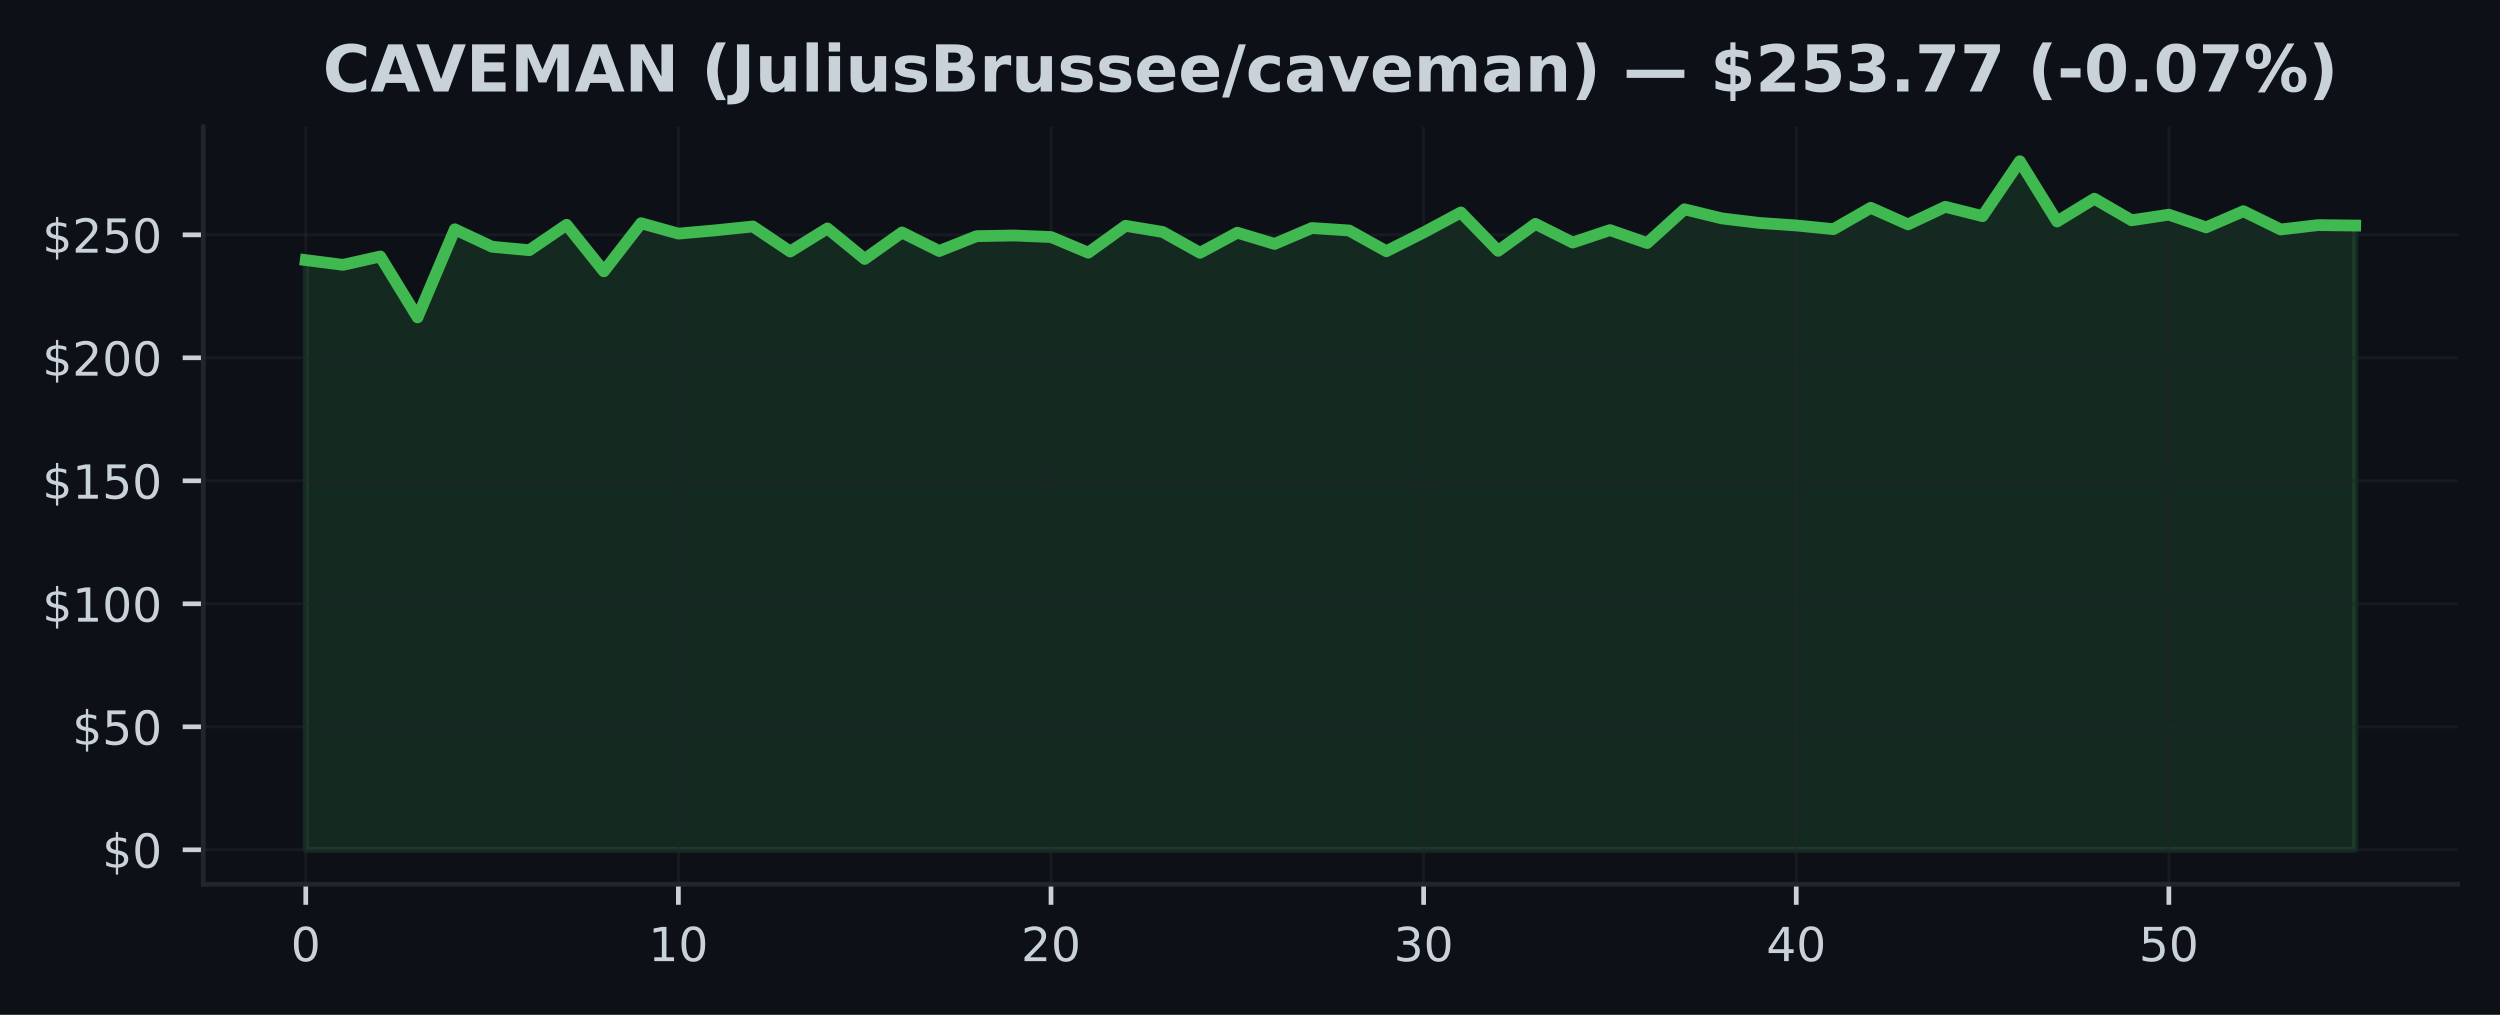
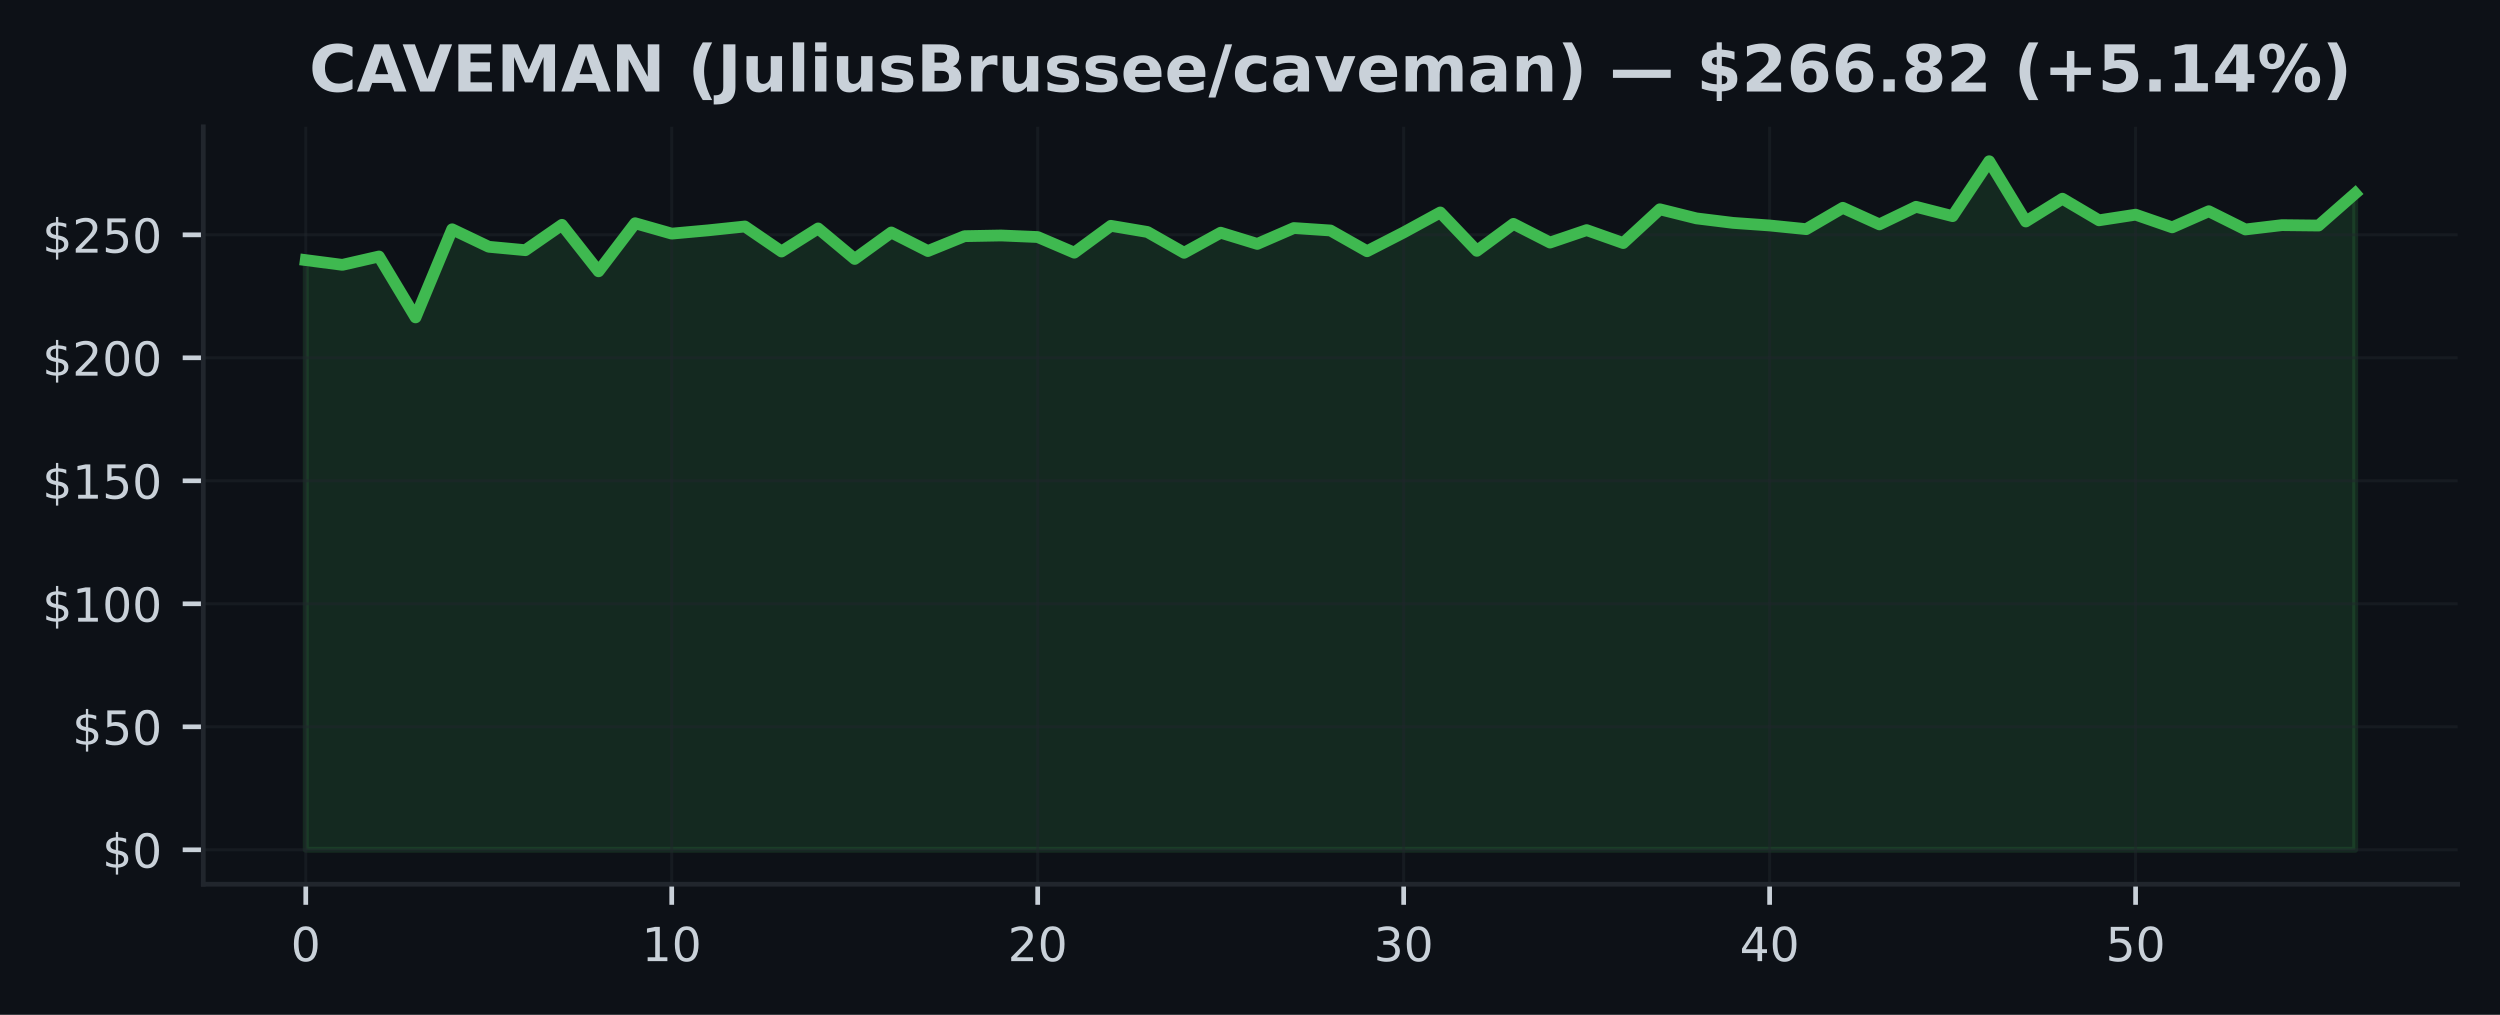
<svg xmlns="http://www.w3.org/2000/svg" xmlns:xlink="http://www.w3.org/1999/xlink" width="425pt" height="172.518pt" viewBox="0 0 425 172.518" version="1.1">
  <defs>
    <style type="text/css">*{stroke-linejoin: round; stroke-linecap: butt}</style>
  </defs>
  <g id="figure_1">
    <g id="patch_1">
      <path d="M 0 172.518  L 425 172.518  L 425 0  L 0 0  z " style="fill: #0d1117" />
    </g>
    <g id="axes_1">
      <g id="patch_2">
        <path d="M 34.56 150.318  L 417.8 150.318  L 417.8 21.558  L 34.56 21.558  z " style="fill: #0d1117" />
      </g>
      <g id="FillBetweenPolyCollection_1">
        <defs>
-           <path id="m0b41425cde" d="M 51.98 -28.053  L 51.98 -128.3  L 58.315 -127.493  L 64.649 -128.915  L 70.984 -118.565  L 77.318 -133.536  L 83.653 -130.567  L 89.987 -129.986  L 96.322 -134.297  L 102.656 -126.398  L 108.991 -134.569  L 115.325 -132.8  L 121.66 -133.365  L 127.995 -134.017  L 134.329 -129.764  L 140.664 -133.682  L 146.998 -128.497  L 153.333 -132.997  L 159.667 -129.843  L 166.002 -132.369  L 172.336 -132.486  L 178.671 -132.223  L 185.005 -129.563  L 191.34 -134.13  L 197.675 -133.08  L 204.009 -129.542  L 210.344 -132.959  L 216.678 -131.052  L 223.013 -133.754  L 229.347 -133.335  L 235.682 -129.81  L 242.016 -133.001  L 248.351 -136.401  L 254.685 -129.877  L 261.02 -134.46  L 267.355 -131.282  L 273.689 -133.398  L 280.024 -131.198  L 286.358 -136.94  L 292.693 -135.393  L 299.027 -134.628  L 305.362 -134.188  L 311.696 -133.561  L 318.031 -137.191  L 324.365 -134.372  L 330.7 -137.362  L 337.035 -135.773  L 343.369 -145.107  L 349.704 -134.866  L 356.038 -138.738  L 362.373 -135.067  L 368.707 -136.024  L 375.042 -133.871  L 381.376 -136.61  L 387.711 -133.507  L 394.045 -134.247  L 400.38 -134.176  L 400.38 -28.053  L 400.38 -28.053  L 394.045 -28.053  L 387.711 -28.053  L 381.376 -28.053  L 375.042 -28.053  L 368.707 -28.053  L 362.373 -28.053  L 356.038 -28.053  L 349.704 -28.053  L 343.369 -28.053  L 337.035 -28.053  L 330.7 -28.053  L 324.365 -28.053  L 318.031 -28.053  L 311.696 -28.053  L 305.362 -28.053  L 299.027 -28.053  L 292.693 -28.053  L 286.358 -28.053  L 280.024 -28.053  L 273.689 -28.053  L 267.355 -28.053  L 261.02 -28.053  L 254.685 -28.053  L 248.351 -28.053  L 242.016 -28.053  L 235.682 -28.053  L 229.347 -28.053  L 223.013 -28.053  L 216.678 -28.053  L 210.344 -28.053  L 204.009 -28.053  L 197.675 -28.053  L 191.34 -28.053  L 185.005 -28.053  L 178.671 -28.053  L 172.336 -28.053  L 166.002 -28.053  L 159.667 -28.053  L 153.333 -28.053  L 146.998 -28.053  L 140.664 -28.053  L 134.329 -28.053  L 127.995 -28.053  L 121.66 -28.053  L 115.325 -28.053  L 108.991 -28.053  L 102.656 -28.053  L 96.322 -28.053  L 89.987 -28.053  L 83.653 -28.053  L 77.318 -28.053  L 70.984 -28.053  L 64.649 -28.053  L 58.315 -28.053  L 51.98 -28.053  z " style="stroke: #3fb950; stroke-opacity: 0.15" />
+           <path id="m26e761f1e3" d="M 51.98 -28.053  L 51.98 -128.3  L 58.201 -127.493  L 64.423 -128.915  L 70.644 -118.565  L 76.866 -133.536  L 83.087 -130.567  L 89.309 -129.986  L 95.53 -134.297  L 101.751 -126.398  L 107.973 -134.569  L 114.194 -132.8  L 120.416 -133.365  L 126.637 -134.017  L 132.859 -129.764  L 139.08 -133.682  L 145.301 -128.497  L 151.523 -132.997  L 157.744 -129.843  L 163.966 -132.369  L 170.187 -132.486  L 176.409 -132.223  L 182.63 -129.563  L 188.851 -134.13  L 195.073 -133.08  L 201.294 -129.542  L 207.516 -132.959  L 213.737 -131.052  L 219.959 -133.754  L 226.18 -133.335  L 232.401 -129.81  L 238.623 -133.001  L 244.844 -136.401  L 251.066 -129.877  L 257.287 -134.46  L 263.509 -131.282  L 269.73 -133.398  L 275.951 -131.198  L 282.173 -136.94  L 288.394 -135.393  L 294.616 -134.628  L 300.837 -134.188  L 307.059 -133.561  L 313.28 -137.191  L 319.501 -134.372  L 325.723 -137.362  L 331.944 -135.773  L 338.166 -145.107  L 344.387 -134.866  L 350.609 -138.738  L 356.83 -135.067  L 363.051 -136.024  L 369.273 -133.871  L 375.494 -136.61  L 381.716 -133.507  L 387.937 -134.247  L 394.159 -134.176  L 400.38 -139.633  L 400.38 -28.053  L 400.38 -28.053  L 394.159 -28.053  L 387.937 -28.053  L 381.716 -28.053  L 375.494 -28.053  L 369.273 -28.053  L 363.051 -28.053  L 356.83 -28.053  L 350.609 -28.053  L 344.387 -28.053  L 338.166 -28.053  L 331.944 -28.053  L 325.723 -28.053  L 319.501 -28.053  L 313.28 -28.053  L 307.059 -28.053  L 300.837 -28.053  L 294.616 -28.053  L 288.394 -28.053  L 282.173 -28.053  L 275.951 -28.053  L 269.73 -28.053  L 263.509 -28.053  L 257.287 -28.053  L 251.066 -28.053  L 244.844 -28.053  L 238.623 -28.053  L 232.401 -28.053  L 226.18 -28.053  L 219.959 -28.053  L 213.737 -28.053  L 207.516 -28.053  L 201.294 -28.053  L 195.073 -28.053  L 188.851 -28.053  L 182.63 -28.053  L 176.409 -28.053  L 170.187 -28.053  L 163.966 -28.053  L 157.744 -28.053  L 151.523 -28.053  L 145.301 -28.053  L 139.08 -28.053  L 132.859 -28.053  L 126.637 -28.053  L 120.416 -28.053  L 114.194 -28.053  L 107.973 -28.053  L 101.751 -28.053  L 95.53 -28.053  L 89.309 -28.053  L 83.087 -28.053  L 76.866 -28.053  L 70.644 -28.053  L 64.423 -28.053  L 58.201 -28.053  L 51.98 -28.053  z " style="stroke: #3fb950; stroke-opacity: 0.15" />
        </defs>
-         <g clip-path="url(#pc7db0d65d3)">
-           <use xlink:href="#m0b41425cde" x="0" y="172.518" style="fill: #3fb950; fill-opacity: 0.15; stroke: #3fb950; stroke-opacity: 0.15" />
+         <g clip-path="url(#pb1f429213f)">
+           <use xlink:href="#m26e761f1e3" x="0" y="172.518" style="fill: #3fb950; fill-opacity: 0.15; stroke: #3fb950; stroke-opacity: 0.15" />
        </g>
      </g>
      <g id="matplotlib.axis_1">
        <g id="xtick_1">
          <g id="line2d_1">
-             <path d="M 51.98 150.318  L 51.98 21.558  " clip-path="url(#pc7db0d65d3)" style="fill: none; stroke: #21262d; stroke-opacity: 0.5; stroke-width: 0.5; stroke-linecap: square" />
+             <path d="M 51.98 150.318  L 51.98 21.558  " clip-path="url(#pb1f429213f)" style="fill: none; stroke: #21262d; stroke-opacity: 0.5; stroke-width: 0.5; stroke-linecap: square" />
          </g>
          <g id="line2d_2">
            <defs>
-               <path id="m9a91a5b1f7" d="M 0 0  L 0 3.5  " style="stroke: #c9d1d9; stroke-width: 0.8" />
+               <path id="m14d499c24f" d="M 0 0  L 0 3.5  " style="stroke: #c9d1d9; stroke-width: 0.8" />
            </defs>
            <g>
-               <use xlink:href="#m9a91a5b1f7" x="51.98" y="150.318" style="fill: #c9d1d9; stroke: #c9d1d9; stroke-width: 0.8" />
+               <use xlink:href="#m14d499c24f" x="51.98" y="150.318" style="fill: #c9d1d9; stroke: #c9d1d9; stroke-width: 0.8" />
            </g>
          </g>
          <g id="text_1">
            <g style="fill: #c9d1d9" transform="translate(49.435 163.3964) scale(0.08 -0.08)">
              <defs>
                <path id="DejaVuSans-13" d="M 2034 4250  Q 1547 4250 1301 3770  Q 1056 3291 1056 2328  Q 1056 1369 1301 889  Q 1547 409 2034 409  Q 2525 409 2770 889  Q 3016 1369 3016 2328  Q 3016 3291 2770 3770  Q 2525 4250 2034 4250  z M 2034 4750  Q 2819 4750 3233 4129  Q 3647 3509 3647 2328  Q 3647 1150 3233 529  Q 2819 -91 2034 -91  Q 1250 -91 836 529  Q 422 1150 422 2328  Q 422 3509 836 4129  Q 1250 4750 2034 4750  z " transform="scale(0.015625)" />
              </defs>
              <use xlink:href="#DejaVuSans-13" />
            </g>
          </g>
        </g>
        <g id="xtick_2">
          <g id="line2d_3">
-             <path d="M 115.325 150.318  L 115.325 21.558  " clip-path="url(#pc7db0d65d3)" style="fill: none; stroke: #21262d; stroke-opacity: 0.5; stroke-width: 0.5; stroke-linecap: square" />
+             <path d="M 114.194 150.318  L 114.194 21.558  " clip-path="url(#pb1f429213f)" style="fill: none; stroke: #21262d; stroke-opacity: 0.5; stroke-width: 0.5; stroke-linecap: square" />
          </g>
          <g id="line2d_4">
            <g>
-               <use xlink:href="#m9a91a5b1f7" x="115.325" y="150.318" style="fill: #c9d1d9; stroke: #c9d1d9; stroke-width: 0.8" />
+               <use xlink:href="#m14d499c24f" x="114.194" y="150.318" style="fill: #c9d1d9; stroke: #c9d1d9; stroke-width: 0.8" />
            </g>
          </g>
          <g id="text_2">
-             <g style="fill: #c9d1d9" transform="translate(110.2355 163.3964) scale(0.08 -0.08)">
+             <g style="fill: #c9d1d9" transform="translate(109.1043 163.3964) scale(0.08 -0.08)">
              <defs>
                <path id="DejaVuSans-14" d="M 794 531  L 1825 531  L 1825 4091  L 703 3866  L 703 4441  L 1819 4666  L 2450 4666  L 2450 531  L 3481 531  L 3481 0  L 794 0  L 794 531  z " transform="scale(0.015625)" />
              </defs>
              <use xlink:href="#DejaVuSans-14" />
              <use xlink:href="#DejaVuSans-13" transform="translate(63.625 0)" />
            </g>
          </g>
        </g>
        <g id="xtick_3">
          <g id="line2d_5">
-             <path d="M 178.671 150.318  L 178.671 21.558  " clip-path="url(#pc7db0d65d3)" style="fill: none; stroke: #21262d; stroke-opacity: 0.5; stroke-width: 0.5; stroke-linecap: square" />
+             <path d="M 176.409 150.318  L 176.409 21.558  " clip-path="url(#pb1f429213f)" style="fill: none; stroke: #21262d; stroke-opacity: 0.5; stroke-width: 0.5; stroke-linecap: square" />
          </g>
          <g id="line2d_6">
            <g>
-               <use xlink:href="#m9a91a5b1f7" x="178.671" y="150.318" style="fill: #c9d1d9; stroke: #c9d1d9; stroke-width: 0.8" />
+               <use xlink:href="#m14d499c24f" x="176.409" y="150.318" style="fill: #c9d1d9; stroke: #c9d1d9; stroke-width: 0.8" />
            </g>
          </g>
          <g id="text_3">
-             <g style="fill: #c9d1d9" transform="translate(173.5809 163.3964) scale(0.08 -0.08)">
+             <g style="fill: #c9d1d9" transform="translate(171.3186 163.3964) scale(0.08 -0.08)">
              <defs>
                <path id="DejaVuSans-15" d="M 1228 531  L 3431 531  L 3431 0  L 469 0  L 469 531  Q 828 903 1448 1529  Q 2069 2156 2228 2338  Q 2531 2678 2651 2914  Q 2772 3150 2772 3378  Q 2772 3750 2511 3984  Q 2250 4219 1831 4219  Q 1534 4219 1204 4116  Q 875 4013 500 3803  L 500 4441  Q 881 4594 1212 4672  Q 1544 4750 1819 4750  Q 2544 4750 2975 4387  Q 3406 4025 3406 3419  Q 3406 3131 3298 2873  Q 3191 2616 2906 2266  Q 2828 2175 2409 1742  Q 1991 1309 1228 531  z " transform="scale(0.015625)" />
              </defs>
              <use xlink:href="#DejaVuSans-15" />
              <use xlink:href="#DejaVuSans-13" transform="translate(63.625 0)" />
            </g>
          </g>
        </g>
        <g id="xtick_4">
          <g id="line2d_7">
-             <path d="M 242.016 150.318  L 242.016 21.558  " clip-path="url(#pc7db0d65d3)" style="fill: none; stroke: #21262d; stroke-opacity: 0.5; stroke-width: 0.5; stroke-linecap: square" />
+             <path d="M 238.623 150.318  L 238.623 21.558  " clip-path="url(#pb1f429213f)" style="fill: none; stroke: #21262d; stroke-opacity: 0.5; stroke-width: 0.5; stroke-linecap: square" />
          </g>
          <g id="line2d_8">
            <g>
-               <use xlink:href="#m9a91a5b1f7" x="242.016" y="150.318" style="fill: #c9d1d9; stroke: #c9d1d9; stroke-width: 0.8" />
+               <use xlink:href="#m14d499c24f" x="238.623" y="150.318" style="fill: #c9d1d9; stroke: #c9d1d9; stroke-width: 0.8" />
            </g>
          </g>
          <g id="text_4">
-             <g style="fill: #c9d1d9" transform="translate(236.9264 163.3964) scale(0.08 -0.08)">
+             <g style="fill: #c9d1d9" transform="translate(233.5329 163.3964) scale(0.08 -0.08)">
              <defs>
                <path id="DejaVuSans-16" d="M 2597 2516  Q 3050 2419 3304 2112  Q 3559 1806 3559 1356  Q 3559 666 3084 287  Q 2609 -91 1734 -91  Q 1441 -91 1130 -33  Q 819 25 488 141  L 488 750  Q 750 597 1062 519  Q 1375 441 1716 441  Q 2309 441 2620 675  Q 2931 909 2931 1356  Q 2931 1769 2642 2001  Q 2353 2234 1838 2234  L 1294 2234  L 1294 2753  L 1863 2753  Q 2328 2753 2575 2939  Q 2822 3125 2822 3475  Q 2822 3834 2567 4026  Q 2313 4219 1838 4219  Q 1578 4219 1281 4162  Q 984 4106 628 3988  L 628 4550  Q 988 4650 1302 4700  Q 1616 4750 1894 4750  Q 2613 4750 3031 4423  Q 3450 4097 3450 3541  Q 3450 3153 3228 2886  Q 3006 2619 2597 2516  z " transform="scale(0.015625)" />
              </defs>
              <use xlink:href="#DejaVuSans-16" />
              <use xlink:href="#DejaVuSans-13" transform="translate(63.625 0)" />
            </g>
          </g>
        </g>
        <g id="xtick_5">
          <g id="line2d_9">
-             <path d="M 305.362 150.318  L 305.362 21.558  " clip-path="url(#pc7db0d65d3)" style="fill: none; stroke: #21262d; stroke-opacity: 0.5; stroke-width: 0.5; stroke-linecap: square" />
+             <path d="M 300.837 150.318  L 300.837 21.558  " clip-path="url(#pb1f429213f)" style="fill: none; stroke: #21262d; stroke-opacity: 0.5; stroke-width: 0.5; stroke-linecap: square" />
          </g>
          <g id="line2d_10">
            <g>
-               <use xlink:href="#m9a91a5b1f7" x="305.362" y="150.318" style="fill: #c9d1d9; stroke: #c9d1d9; stroke-width: 0.8" />
+               <use xlink:href="#m14d499c24f" x="300.837" y="150.318" style="fill: #c9d1d9; stroke: #c9d1d9; stroke-width: 0.8" />
            </g>
          </g>
          <g id="text_5">
-             <g style="fill: #c9d1d9" transform="translate(300.2718 163.3964) scale(0.08 -0.08)">
+             <g style="fill: #c9d1d9" transform="translate(295.7471 163.3964) scale(0.08 -0.08)">
              <defs>
                <path id="DejaVuSans-17" d="M 2419 4116  L 825 1625  L 2419 1625  L 2419 4116  z M 2253 4666  L 3047 4666  L 3047 1625  L 3713 1625  L 3713 1100  L 3047 1100  L 3047 0  L 2419 0  L 2419 1100  L 313 1100  L 313 1709  L 2253 4666  z " transform="scale(0.015625)" />
              </defs>
              <use xlink:href="#DejaVuSans-17" />
              <use xlink:href="#DejaVuSans-13" transform="translate(63.625 0)" />
            </g>
          </g>
        </g>
        <g id="xtick_6">
          <g id="line2d_11">
-             <path d="M 368.707 150.318  L 368.707 21.558  " clip-path="url(#pc7db0d65d3)" style="fill: none; stroke: #21262d; stroke-opacity: 0.5; stroke-width: 0.5; stroke-linecap: square" />
+             <path d="M 363.051 150.318  L 363.051 21.558  " clip-path="url(#pb1f429213f)" style="fill: none; stroke: #21262d; stroke-opacity: 0.5; stroke-width: 0.5; stroke-linecap: square" />
          </g>
          <g id="line2d_12">
            <g>
-               <use xlink:href="#m9a91a5b1f7" x="368.707" y="150.318" style="fill: #c9d1d9; stroke: #c9d1d9; stroke-width: 0.8" />
+               <use xlink:href="#m14d499c24f" x="363.051" y="150.318" style="fill: #c9d1d9; stroke: #c9d1d9; stroke-width: 0.8" />
            </g>
          </g>
          <g id="text_6">
-             <g style="fill: #c9d1d9" transform="translate(363.6173 163.3964) scale(0.08 -0.08)">
+             <g style="fill: #c9d1d9" transform="translate(357.9614 163.3964) scale(0.08 -0.08)">
              <defs>
                <path id="DejaVuSans-18" d="M 691 4666  L 3169 4666  L 3169 4134  L 1269 4134  L 1269 2991  Q 1406 3038 1543 3061  Q 1681 3084 1819 3084  Q 2600 3084 3056 2656  Q 3513 2228 3513 1497  Q 3513 744 3044 326  Q 2575 -91 1722 -91  Q 1428 -91 1123 -41  Q 819 9 494 109  L 494 744  Q 775 591 1075 516  Q 1375 441 1709 441  Q 2250 441 2565 725  Q 2881 1009 2881 1497  Q 2881 1984 2565 2268  Q 2250 2553 1709 2553  Q 1456 2553 1204 2497  Q 953 2441 691 2322  L 691 4666  z " transform="scale(0.015625)" />
              </defs>
              <use xlink:href="#DejaVuSans-18" />
              <use xlink:href="#DejaVuSans-13" transform="translate(63.625 0)" />
            </g>
          </g>
        </g>
      </g>
      <g id="matplotlib.axis_2">
        <g id="ytick_1">
          <g id="line2d_13">
-             <path d="M 34.56 144.466  L 417.8 144.466  " clip-path="url(#pc7db0d65d3)" style="fill: none; stroke: #21262d; stroke-opacity: 0.5; stroke-width: 0.5; stroke-linecap: square" />
+             <path d="M 34.56 144.466  L 417.8 144.466  " clip-path="url(#pb1f429213f)" style="fill: none; stroke: #21262d; stroke-opacity: 0.5; stroke-width: 0.5; stroke-linecap: square" />
          </g>
          <g id="line2d_14">
            <defs>
-               <path id="mbfbd990928" d="M 0 0  L -3.5 0  " style="stroke: #c9d1d9; stroke-width: 0.8" />
+               <path id="m66af6a6458" d="M 0 0  L -3.5 0  " style="stroke: #c9d1d9; stroke-width: 0.8" />
            </defs>
            <g>
-               <use xlink:href="#mbfbd990928" x="34.56" y="144.466" style="fill: #c9d1d9; stroke: #c9d1d9; stroke-width: 0.8" />
+               <use xlink:href="#m66af6a6458" x="34.56" y="144.466" style="fill: #c9d1d9; stroke: #c9d1d9; stroke-width: 0.8" />
            </g>
          </g>
          <g id="text_7">
            <g style="fill: #c9d1d9" transform="translate(17.38 147.5049) scale(0.08 -0.08)">
              <defs>
                <path id="DejaVuSans-7" d="M 2163 -941  L 1850 -941  L 1847 0  Q 1519 6 1191 76  Q 863 147 531 288  L 531 850  Q 850 650 1176 548  Q 1503 447 1850 444  L 1850 1869  Q 1159 1981 845 2250  Q 531 2519 531 2988  Q 531 3497 872 3790  Q 1213 4084 1850 4128  L 1850 4863  L 2163 4863  L 2163 4138  Q 2453 4125 2725 4076  Q 2997 4028 3256 3944  L 3256 3397  Q 2997 3528 2723 3600  Q 2450 3672 2163 3684  L 2163 2350  Q 2872 2241 3206 1959  Q 3541 1678 3541 1191  Q 3541 663 3186 358  Q 2831 53 2163 6  L 2163 -941  z M 1850 2406  L 1850 3688  Q 1488 3647 1297 3481  Q 1106 3316 1106 3041  Q 1106 2772 1282 2622  Q 1459 2472 1850 2406  z M 2163 1806  L 2163 453  Q 2559 506 2761 678  Q 2963 850 2963 1131  Q 2963 1406 2770 1568  Q 2578 1731 2163 1806  z " transform="scale(0.015625)" />
              </defs>
              <use xlink:href="#DejaVuSans-7" />
              <use xlink:href="#DejaVuSans-13" transform="translate(63.625 0)" />
            </g>
          </g>
        </g>
        <g id="ytick_2">
          <g id="line2d_15">
-             <path d="M 34.56 123.556  L 417.8 123.556  " clip-path="url(#pc7db0d65d3)" style="fill: none; stroke: #21262d; stroke-opacity: 0.5; stroke-width: 0.5; stroke-linecap: square" />
+             <path d="M 34.56 123.556  L 417.8 123.556  " clip-path="url(#pb1f429213f)" style="fill: none; stroke: #21262d; stroke-opacity: 0.5; stroke-width: 0.5; stroke-linecap: square" />
          </g>
          <g id="line2d_16">
            <g>
-               <use xlink:href="#mbfbd990928" x="34.56" y="123.556" style="fill: #c9d1d9; stroke: #c9d1d9; stroke-width: 0.8" />
+               <use xlink:href="#m66af6a6458" x="34.56" y="123.556" style="fill: #c9d1d9; stroke: #c9d1d9; stroke-width: 0.8" />
            </g>
          </g>
          <g id="text_8">
            <g style="fill: #c9d1d9" transform="translate(12.29 126.5956) scale(0.08 -0.08)">
              <use xlink:href="#DejaVuSans-7" />
              <use xlink:href="#DejaVuSans-18" transform="translate(63.625 0)" />
              <use xlink:href="#DejaVuSans-13" transform="translate(127.25 0)" />
            </g>
          </g>
        </g>
        <g id="ytick_3">
          <g id="line2d_17">
-             <path d="M 34.56 102.647  L 417.8 102.647  " clip-path="url(#pc7db0d65d3)" style="fill: none; stroke: #21262d; stroke-opacity: 0.5; stroke-width: 0.5; stroke-linecap: square" />
+             <path d="M 34.56 102.647  L 417.8 102.647  " clip-path="url(#pb1f429213f)" style="fill: none; stroke: #21262d; stroke-opacity: 0.5; stroke-width: 0.5; stroke-linecap: square" />
          </g>
          <g id="line2d_18">
            <g>
-               <use xlink:href="#mbfbd990928" x="34.56" y="102.647" style="fill: #c9d1d9; stroke: #c9d1d9; stroke-width: 0.8" />
+               <use xlink:href="#m66af6a6458" x="34.56" y="102.647" style="fill: #c9d1d9; stroke: #c9d1d9; stroke-width: 0.8" />
            </g>
          </g>
          <g id="text_9">
            <g style="fill: #c9d1d9" transform="translate(7.2 105.6863) scale(0.08 -0.08)">
              <use xlink:href="#DejaVuSans-7" />
              <use xlink:href="#DejaVuSans-14" transform="translate(63.625 0)" />
              <use xlink:href="#DejaVuSans-13" transform="translate(127.25 0)" />
              <use xlink:href="#DejaVuSans-13" transform="translate(190.875 0)" />
            </g>
          </g>
        </g>
        <g id="ytick_4">
          <g id="line2d_19">
-             <path d="M 34.56 81.738  L 417.8 81.738  " clip-path="url(#pc7db0d65d3)" style="fill: none; stroke: #21262d; stroke-opacity: 0.5; stroke-width: 0.5; stroke-linecap: square" />
+             <path d="M 34.56 81.738  L 417.8 81.738  " clip-path="url(#pb1f429213f)" style="fill: none; stroke: #21262d; stroke-opacity: 0.5; stroke-width: 0.5; stroke-linecap: square" />
          </g>
          <g id="line2d_20">
            <g>
-               <use xlink:href="#mbfbd990928" x="34.56" y="81.738" style="fill: #c9d1d9; stroke: #c9d1d9; stroke-width: 0.8" />
+               <use xlink:href="#m66af6a6458" x="34.56" y="81.738" style="fill: #c9d1d9; stroke: #c9d1d9; stroke-width: 0.8" />
            </g>
          </g>
          <g id="text_10">
            <g style="fill: #c9d1d9" transform="translate(7.2 84.77697) scale(0.08 -0.08)">
              <use xlink:href="#DejaVuSans-7" />
              <use xlink:href="#DejaVuSans-14" transform="translate(63.625 0)" />
              <use xlink:href="#DejaVuSans-18" transform="translate(127.25 0)" />
              <use xlink:href="#DejaVuSans-13" transform="translate(190.875 0)" />
            </g>
          </g>
        </g>
        <g id="ytick_5">
          <g id="line2d_21">
-             <path d="M 34.56 60.828  L 417.8 60.828  " clip-path="url(#pc7db0d65d3)" style="fill: none; stroke: #21262d; stroke-opacity: 0.5; stroke-width: 0.5; stroke-linecap: square" />
+             <path d="M 34.56 60.828  L 417.8 60.828  " clip-path="url(#pb1f429213f)" style="fill: none; stroke: #21262d; stroke-opacity: 0.5; stroke-width: 0.5; stroke-linecap: square" />
          </g>
          <g id="line2d_22">
            <g>
-               <use xlink:href="#mbfbd990928" x="34.56" y="60.828" style="fill: #c9d1d9; stroke: #c9d1d9; stroke-width: 0.8" />
+               <use xlink:href="#m66af6a6458" x="34.56" y="60.828" style="fill: #c9d1d9; stroke: #c9d1d9; stroke-width: 0.8" />
            </g>
          </g>
          <g id="text_11">
            <g style="fill: #c9d1d9" transform="translate(7.2 63.86766) scale(0.08 -0.08)">
              <use xlink:href="#DejaVuSans-7" />
              <use xlink:href="#DejaVuSans-15" transform="translate(63.625 0)" />
              <use xlink:href="#DejaVuSans-13" transform="translate(127.25 0)" />
              <use xlink:href="#DejaVuSans-13" transform="translate(190.875 0)" />
            </g>
          </g>
        </g>
        <g id="ytick_6">
          <g id="line2d_23">
-             <path d="M 34.56 39.919  L 417.8 39.919  " clip-path="url(#pc7db0d65d3)" style="fill: none; stroke: #21262d; stroke-opacity: 0.5; stroke-width: 0.5; stroke-linecap: square" />
+             <path d="M 34.56 39.919  L 417.8 39.919  " clip-path="url(#pb1f429213f)" style="fill: none; stroke: #21262d; stroke-opacity: 0.5; stroke-width: 0.5; stroke-linecap: square" />
          </g>
          <g id="line2d_24">
            <g>
-               <use xlink:href="#mbfbd990928" x="34.56" y="39.919" style="fill: #c9d1d9; stroke: #c9d1d9; stroke-width: 0.8" />
+               <use xlink:href="#m66af6a6458" x="34.56" y="39.919" style="fill: #c9d1d9; stroke: #c9d1d9; stroke-width: 0.8" />
            </g>
          </g>
          <g id="text_12">
            <g style="fill: #c9d1d9" transform="translate(7.2 42.95834) scale(0.08 -0.08)">
              <use xlink:href="#DejaVuSans-7" />
              <use xlink:href="#DejaVuSans-15" transform="translate(63.625 0)" />
              <use xlink:href="#DejaVuSans-18" transform="translate(127.25 0)" />
              <use xlink:href="#DejaVuSans-13" transform="translate(190.875 0)" />
            </g>
          </g>
        </g>
      </g>
      <g id="line2d_25">
-         <path d="M 51.98 44.218  L 58.315 45.025  L 64.649 43.603  L 70.984 53.953  L 77.318 38.982  L 83.653 41.951  L 89.987 42.533  L 96.322 38.221  L 102.656 46.121  L 108.991 37.949  L 115.325 39.718  L 121.66 39.154  L 127.995 38.501  L 134.329 42.754  L 140.664 38.836  L 146.998 44.021  L 153.333 39.522  L 159.667 42.675  L 166.002 40.149  L 172.336 40.032  L 178.671 40.295  L 185.005 42.955  L 191.34 38.388  L 197.675 39.438  L 204.009 42.976  L 210.344 39.559  L 216.678 41.466  L 223.013 38.765  L 229.347 39.183  L 235.682 42.708  L 242.016 39.518  L 248.351 36.118  L 254.685 42.641  L 261.02 38.058  L 267.355 41.236  L 273.689 39.12  L 280.024 41.32  L 286.358 35.578  L 292.693 37.125  L 299.027 37.891  L 305.362 38.33  L 311.696 38.957  L 318.031 35.327  L 324.365 38.146  L 330.7 35.156  L 337.035 36.745  L 343.369 27.411  L 349.704 37.652  L 356.038 33.78  L 362.373 37.452  L 368.707 36.494  L 375.042 38.648  L 381.376 35.909  L 387.711 39.011  L 394.045 38.271  L 400.38 38.342  " clip-path="url(#pc7db0d65d3)" style="fill: none; stroke: #3fb950; stroke-width: 2; stroke-linecap: square" />
+         <path d="M 51.98 44.218  L 58.201 45.025  L 64.423 43.603  L 70.644 53.953  L 76.866 38.982  L 83.087 41.951  L 89.309 42.533  L 95.53 38.221  L 101.751 46.121  L 107.973 37.949  L 114.194 39.718  L 120.416 39.154  L 126.637 38.501  L 132.859 42.754  L 139.08 38.836  L 145.301 44.021  L 151.523 39.522  L 157.744 42.675  L 163.966 40.149  L 170.187 40.032  L 176.409 40.295  L 182.63 42.955  L 188.851 38.388  L 195.073 39.438  L 201.294 42.976  L 207.516 39.559  L 213.737 41.466  L 219.959 38.765  L 226.18 39.183  L 232.401 42.708  L 238.623 39.518  L 244.844 36.118  L 251.066 42.641  L 257.287 38.058  L 263.509 41.236  L 269.73 39.12  L 275.951 41.32  L 282.173 35.578  L 288.394 37.125  L 294.616 37.891  L 300.837 38.33  L 307.059 38.957  L 313.28 35.327  L 319.501 38.146  L 325.723 35.156  L 331.944 36.745  L 338.166 27.411  L 344.387 37.652  L 350.609 33.78  L 356.83 37.452  L 363.051 36.494  L 369.273 38.648  L 375.494 35.909  L 381.716 39.011  L 387.937 38.271  L 394.159 38.342  L 400.38 32.885  " clip-path="url(#pb1f429213f)" style="fill: none; stroke: #3fb950; stroke-width: 2; stroke-linecap: square" />
      </g>
      <g id="patch_3">
        <path d="M 34.56 150.318  L 34.56 21.558  " style="fill: none; stroke: #21262d; stroke-width: 0.8; stroke-linejoin: miter; stroke-linecap: square" />
      </g>
      <g id="patch_4">
        <path d="M 34.56 150.318  L 417.8 150.318  " style="fill: none; stroke: #21262d; stroke-width: 0.8; stroke-linejoin: miter; stroke-linecap: square" />
      </g>
      <g id="text_13">
-         <g style="fill: #c9d1d9" transform="translate(54.88336 15.55828) scale(0.11 -0.11)">
+         <g style="fill: #c9d1d9" transform="translate(52.55703 15.55828) scale(0.11 -0.11)">
          <defs>
            <path id="DejaVuSans-Bold-26" d="M 4288 256  Q 3956 84 3597 -3  Q 3238 -91 2847 -91  Q 1681 -91 1000 561  Q 319 1213 319 2328  Q 319 3447 1000 4098  Q 1681 4750 2847 4750  Q 3238 4750 3597 4662  Q 3956 4575 4288 4403  L 4288 3438  Q 3953 3666 3628 3772  Q 3303 3878 2944 3878  Q 2300 3878 1931 3465  Q 1563 3053 1563 2328  Q 1563 1606 1931 1193  Q 2300 781 2944 781  Q 3303 781 3628 887  Q 3953 994 4288 1222  L 4288 256  z " transform="scale(0.015625)" />
            <path id="DejaVuSans-Bold-24" d="M 3419 850  L 1538 850  L 1241 0  L 31 0  L 1759 4666  L 3194 4666  L 4922 0  L 3713 0  L 3419 850  z M 1838 1716  L 3116 1716  L 2478 3572  L 1838 1716  z " transform="scale(0.015625)" />
            <path id="DejaVuSans-Bold-39" d="M 31 4666  L 1241 4666  L 2478 1222  L 3713 4666  L 4922 4666  L 3194 0  L 1759 0  L 31 4666  z " transform="scale(0.015625)" />
            <path id="DejaVuSans-Bold-28" d="M 588 4666  L 3834 4666  L 3834 3756  L 1791 3756  L 1791 2888  L 3713 2888  L 3713 1978  L 1791 1978  L 1791 909  L 3903 909  L 3903 0  L 588 0  L 588 4666  z " transform="scale(0.015625)" />
            <path id="DejaVuSans-Bold-30" d="M 588 4666  L 2119 4666  L 3181 2169  L 4250 4666  L 5778 4666  L 5778 0  L 4641 0  L 4641 3413  L 3566 897  L 2803 897  L 1728 3413  L 1728 0  L 588 0  L 588 4666  z " transform="scale(0.015625)" />
            <path id="DejaVuSans-Bold-31" d="M 588 4666  L 1931 4666  L 3628 1466  L 3628 4666  L 4769 4666  L 4769 0  L 3425 0  L 1728 3200  L 1728 0  L 588 0  L 588 4666  z " transform="scale(0.015625)" />
            <path id="DejaVuSans-Bold-3" transform="scale(0.015625)" />
            <path id="DejaVuSans-Bold-b" d="M 2413 -844  L 1484 -844  Q 1006 -72 778 623  Q 550 1319 550 2003  Q 550 2688 779 3389  Q 1009 4091 1484 4856  L 2413 4856  Q 2013 4116 1813 3408  Q 1613 2700 1613 2009  Q 1613 1319 1811 609  Q 2009 -100 2413 -844  z " transform="scale(0.015625)" />
            <path id="DejaVuSans-Bold-2d" d="M 588 4666  L 1791 4666  L 1791 453  Q 1791 -419 1317 -850  Q 844 -1281 -116 -1281  L -359 -1281  L -359 -372  L -172 -372  Q 203 -372 395 -162  Q 588 47 588 453  L 588 4666  z " transform="scale(0.015625)" />
            <path id="DejaVuSans-Bold-58" d="M 500 1363  L 500 3500  L 1625 3500  L 1625 3150  Q 1625 2866 1622 2436  Q 1619 2006 1619 1863  Q 1619 1441 1641 1255  Q 1663 1069 1716 984  Q 1784 875 1895 815  Q 2006 756 2150 756  Q 2500 756 2700 1025  Q 2900 1294 2900 1772  L 2900 3500  L 4019 3500  L 4019 0  L 2900 0  L 2900 506  Q 2647 200 2364 54  Q 2081 -91 1741 -91  Q 1134 -91 817 281  Q 500 653 500 1363  z " transform="scale(0.015625)" />
            <path id="DejaVuSans-Bold-4f" d="M 538 4863  L 1656 4863  L 1656 0  L 538 0  L 538 4863  z " transform="scale(0.015625)" />
            <path id="DejaVuSans-Bold-4c" d="M 538 3500  L 1656 3500  L 1656 0  L 538 0  L 538 3500  z M 538 4863  L 1656 4863  L 1656 3950  L 538 3950  L 538 4863  z " transform="scale(0.015625)" />
            <path id="DejaVuSans-Bold-56" d="M 3272 3391  L 3272 2541  Q 2913 2691 2578 2766  Q 2244 2841 1947 2841  Q 1628 2841 1473 2761  Q 1319 2681 1319 2516  Q 1319 2381 1436 2309  Q 1553 2238 1856 2203  L 2053 2175  Q 2913 2066 3209 1816  Q 3506 1566 3506 1031  Q 3506 472 3093 190  Q 2681 -91 1863 -91  Q 1516 -91 1145 -36  Q 775 19 384 128  L 384 978  Q 719 816 1070 734  Q 1422 653 1784 653  Q 2113 653 2278 743  Q 2444 834 2444 1013  Q 2444 1163 2330 1236  Q 2216 1309 1875 1350  L 1678 1375  Q 931 1469 631 1722  Q 331 1975 331 2491  Q 331 3047 712 3315  Q 1094 3584 1881 3584  Q 2191 3584 2531 3537  Q 2872 3491 3272 3391  z " transform="scale(0.015625)" />
            <path id="DejaVuSans-Bold-25" d="M 2456 2859  Q 2741 2859 2887 2984  Q 3034 3109 3034 3353  Q 3034 3594 2887 3720  Q 2741 3847 2456 3847  L 1791 3847  L 1791 2859  L 2456 2859  z M 2497 819  Q 2859 819 3042 972  Q 3225 1125 3225 1434  Q 3225 1738 3044 1889  Q 2863 2041 2497 2041  L 1791 2041  L 1791 819  L 2497 819  z M 3616 2497  Q 4003 2384 4215 2081  Q 4428 1778 4428 1338  Q 4428 663 3972 331  Q 3516 0 2584 0  L 588 0  L 588 4666  L 2394 4666  Q 3366 4666 3802 4372  Q 4238 4078 4238 3431  Q 4238 3091 4078 2852  Q 3919 2613 3616 2497  z " transform="scale(0.015625)" />
            <path id="DejaVuSans-Bold-55" d="M 3138 2547  Q 2991 2616 2845 2648  Q 2700 2681 2553 2681  Q 2122 2681 1889 2404  Q 1656 2128 1656 1613  L 1656 0  L 538 0  L 538 3500  L 1656 3500  L 1656 2925  Q 1872 3269 2151 3426  Q 2431 3584 2822 3584  Q 2878 3584 2943 3579  Q 3009 3575 3134 3559  L 3138 2547  z " transform="scale(0.015625)" />
            <path id="DejaVuSans-Bold-48" d="M 4031 1759  L 4031 1441  L 1416 1441  Q 1456 1047 1700 850  Q 1944 653 2381 653  Q 2734 653 3104 758  Q 3475 863 3866 1075  L 3866 213  Q 3469 63 3072 -14  Q 2675 -91 2278 -91  Q 1328 -91 801 392  Q 275 875 275 1747  Q 275 2603 792 3093  Q 1309 3584 2216 3584  Q 3041 3584 3536 3087  Q 4031 2591 4031 1759  z M 2881 2131  Q 2881 2450 2695 2645  Q 2509 2841 2209 2841  Q 1884 2841 1681 2658  Q 1478 2475 1428 2131  L 2881 2131  z " transform="scale(0.015625)" />
            <path id="DejaVuSans-Bold-12" d="M 1644 4666  L 2338 4666  L 691 -594  L 0 -594  L 1644 4666  z " transform="scale(0.015625)" />
            <path id="DejaVuSans-Bold-46" d="M 3366 3391  L 3366 2478  Q 3138 2634 2908 2709  Q 2678 2784 2431 2784  Q 1963 2784 1702 2511  Q 1441 2238 1441 1747  Q 1441 1256 1702 982  Q 1963 709 2431 709  Q 2694 709 2930 787  Q 3166 866 3366 1019  L 3366 103  Q 3103 6 2833 -42  Q 2563 -91 2291 -91  Q 1344 -91 809 395  Q 275 881 275 1747  Q 275 2613 809 3098  Q 1344 3584 2291 3584  Q 2566 3584 2833 3536  Q 3100 3488 3366 3391  z " transform="scale(0.015625)" />
            <path id="DejaVuSans-Bold-44" d="M 2106 1575  Q 1756 1575 1579 1456  Q 1403 1338 1403 1106  Q 1403 894 1545 773  Q 1688 653 1941 653  Q 2256 653 2472 879  Q 2688 1106 2688 1447  L 2688 1575  L 2106 1575  z M 3816 1997  L 3816 0  L 2688 0  L 2688 519  Q 2463 200 2181 54  Q 1900 -91 1497 -91  Q 953 -91 614 226  Q 275 544 275 1050  Q 275 1666 698 1953  Q 1122 2241 2028 2241  L 2688 2241  L 2688 2328  Q 2688 2594 2478 2717  Q 2269 2841 1825 2841  Q 1466 2841 1156 2769  Q 847 2697 581 2553  L 581 3406  Q 941 3494 1303 3539  Q 1666 3584 2028 3584  Q 2975 3584 3395 3211  Q 3816 2838 3816 1997  z " transform="scale(0.015625)" />
            <path id="DejaVuSans-Bold-59" d="M 97 3500  L 1216 3500  L 2088 1081  L 2956 3500  L 4078 3500  L 2700 0  L 1472 0  L 97 3500  z " transform="scale(0.015625)" />
            <path id="DejaVuSans-Bold-50" d="M 3781 2919  Q 3994 3244 4286 3414  Q 4578 3584 4928 3584  Q 5531 3584 5847 3212  Q 6163 2841 6163 2131  L 6163 0  L 5038 0  L 5038 1825  Q 5041 1866 5042 1909  Q 5044 1953 5044 2034  Q 5044 2406 4934 2573  Q 4825 2741 4581 2741  Q 4263 2741 4089 2478  Q 3916 2216 3909 1719  L 3909 0  L 2784 0  L 2784 1825  Q 2784 2406 2684 2573  Q 2584 2741 2328 2741  Q 2006 2741 1831 2477  Q 1656 2213 1656 1722  L 1656 0  L 531 0  L 531 3500  L 1656 3500  L 1656 2988  Q 1863 3284 2130 3434  Q 2397 3584 2719 3584  Q 3081 3584 3359 3409  Q 3638 3234 3781 2919  z " transform="scale(0.015625)" />
            <path id="DejaVuSans-Bold-51" d="M 4056 2131  L 4056 0  L 2931 0  L 2931 347  L 2931 1631  Q 2931 2084 2911 2256  Q 2891 2428 2841 2509  Q 2775 2619 2662 2680  Q 2550 2741 2406 2741  Q 2056 2741 1856 2470  Q 1656 2200 1656 1722  L 1656 0  L 538 0  L 538 3500  L 1656 3500  L 1656 2988  Q 1909 3294 2193 3439  Q 2478 3584 2822 3584  Q 3428 3584 3742 3212  Q 4056 2841 4056 2131  z " transform="scale(0.015625)" />
            <path id="DejaVuSans-Bold-c" d="M 513 -844  Q 913 -100 1113 609  Q 1313 1319 1313 2009  Q 1313 2700 1113 3408  Q 913 4116 513 4856  L 1441 4856  Q 1916 4091 2145 3389  Q 2375 2688 2375 2003  Q 2375 1319 2147 623  Q 1919 -72 1441 -844  L 513 -844  z " transform="scale(0.015625)" />
            <path id="DejaVuSans-Bold-af6" d="M 344 2156  L 6056 2156  L 6056 1350  L 344 1350  L 344 2156  z " transform="scale(0.015625)" />
            <path id="DejaVuSans-Bold-7" d="M 2484 -941  L 1978 -941  L 1975 0  Q 1584 16 1218 87  Q 853 159 506 288  L 506 1106  Q 866 922 1233 823  Q 1600 725 1978 713  L 1978 1684  L 1875 1703  Q 1128 1834 814 2115  Q 500 2397 500 2925  Q 500 3484 883 3798  Q 1266 4113 1975 4141  L 1978 4863  L 2484 4863  L 2484 4153  Q 2797 4128 3109 4075  Q 3422 4022 3738 3938  L 3738 3144  Q 3425 3275 3112 3348  Q 2800 3422 2484 3438  L 2484 2541  L 2584 2522  Q 3378 2397 3698 2105  Q 4019 1813 4019 1241  Q 4019 666 3637 358  Q 3256 50 2484 6  L 2484 -941  z M 1978 2613  L 1978 3428  Q 1756 3416 1623 3308  Q 1491 3200 1491 3034  Q 1491 2850 1612 2745  Q 1734 2641 1978 2613  z M 2484 1594  L 2484 725  Q 2756 728 2892 831  Q 3028 934 3028 1141  Q 3028 1353 2903 1458  Q 2778 1563 2484 1594  z " transform="scale(0.015625)" />
            <path id="DejaVuSans-Bold-15" d="M 1844 884  L 3897 884  L 3897 0  L 506 0  L 506 884  L 2209 2388  Q 2438 2594 2547 2791  Q 2656 2988 2656 3200  Q 2656 3528 2436 3728  Q 2216 3928 1850 3928  Q 1569 3928 1234 3808  Q 900 3688 519 3450  L 519 4475  Q 925 4609 1322 4679  Q 1719 4750 2100 4750  Q 2938 4750 3402 4381  Q 3866 4013 3866 3353  Q 3866 2972 3669 2642  Q 3472 2313 2841 1759  L 1844 884  z " transform="scale(0.015625)" />
+             <path id="DejaVuSans-Bold-19" d="M 2316 2303  Q 2000 2303 1842 2098  Q 1684 1894 1684 1484  Q 1684 1075 1842 870  Q 2000 666 2316 666  Q 2634 666 2792 870  Q 2950 1075 2950 1484  Q 2950 1894 2792 2098  Q 2634 2303 2316 2303  z M 3803 4544  L 3803 3681  Q 3506 3822 3243 3889  Q 2981 3956 2731 3956  Q 2194 3956 1894 3657  Q 1594 3359 1544 2772  Q 1750 2925 1990 3001  Q 2231 3078 2516 3078  Q 3231 3078 3670 2659  Q 4109 2241 4109 1563  Q 4109 813 3618 361  Q 3128 -91 2303 -91  Q 1394 -91 895 523  Q 397 1138 397 2266  Q 397 3422 980 4083  Q 1563 4744 2578 4744  Q 2900 4744 3203 4694  Q 3506 4644 3803 4544  z " transform="scale(0.015625)" />
+             <path id="DejaVuSans-Bold-11" d="M 653 1209  L 1778 1209  L 1778 0  L 653 0  L 653 1209  z " transform="scale(0.015625)" />
+             <path id="DejaVuSans-Bold-1b" d="M 2228 2088  Q 1891 2088 1709 1903  Q 1528 1719 1528 1375  Q 1528 1031 1709 848  Q 1891 666 2228 666  Q 2563 666 2741 848  Q 2919 1031 2919 1375  Q 2919 1722 2741 1905  Q 2563 2088 2228 2088  z M 1350 2484  Q 925 2613 709 2878  Q 494 3144 494 3541  Q 494 4131 934 4440  Q 1375 4750 2228 4750  Q 3075 4750 3515 4442  Q 3956 4134 3956 3541  Q 3956 3144 3739 2878  Q 3522 2613 3097 2484  Q 3572 2353 3814 2058  Q 4056 1763 4056 1313  Q 4056 619 3595 264  Q 3134 -91 2228 -91  Q 1319 -91 855 264  Q 391 619 391 1313  Q 391 1763 633 2058  Q 875 2353 1350 2484  z M 1631 3419  Q 1631 3141 1786 2991  Q 1941 2841 2228 2841  Q 2509 2841 2662 2991  Q 2816 3141 2816 3419  Q 2816 3697 2662 3845  Q 2509 3994 2228 3994  Q 1941 3994 1786 3844  Q 1631 3694 1631 3419  z " transform="scale(0.015625)" />
+             <path id="DejaVuSans-Bold-e" d="M 3053 4013  L 3053 2375  L 4684 2375  L 4684 1638  L 3053 1638  L 3053 0  L 2309 0  L 2309 1638  L 678 1638  L 678 2375  L 2309 2375  L 2309 4013  L 3053 4013  z " transform="scale(0.015625)" />
            <path id="DejaVuSans-Bold-18" d="M 678 4666  L 3669 4666  L 3669 3781  L 1638 3781  L 1638 3059  Q 1775 3097 1914 3117  Q 2053 3138 2203 3138  Q 3056 3138 3531 2711  Q 4006 2284 4006 1522  Q 4006 766 3489 337  Q 2972 -91 2053 -91  Q 1656 -91 1267 -14  Q 878 63 494 219  L 494 1166  Q 875 947 1217 837  Q 1559 728 1863 728  Q 2300 728 2551 942  Q 2803 1156 2803 1522  Q 2803 1891 2551 2103  Q 2300 2316 1863 2316  Q 1603 2316 1309 2248  Q 1016 2181 678 2041  L 678 4666  z " transform="scale(0.015625)" />
-             <path id="DejaVuSans-Bold-16" d="M 2981 2516  Q 3453 2394 3698 2092  Q 3944 1791 3944 1325  Q 3944 631 3412 270  Q 2881 -91 1863 -91  Q 1503 -91 1142 -33  Q 781 25 428 141  L 428 1069  Q 766 900 1098 814  Q 1431 728 1753 728  Q 2231 728 2486 893  Q 2741 1059 2741 1369  Q 2741 1688 2480 1852  Q 2219 2016 1709 2016  L 1228 2016  L 1228 2791  L 1734 2791  Q 2188 2791 2409 2933  Q 2631 3075 2631 3366  Q 2631 3634 2415 3781  Q 2200 3928 1806 3928  Q 1516 3928 1219 3862  Q 922 3797 628 3669  L 628 4550  Q 984 4650 1334 4700  Q 1684 4750 2022 4750  Q 2931 4750 3382 4451  Q 3834 4153 3834 3553  Q 3834 3144 3618 2883  Q 3403 2622 2981 2516  z " transform="scale(0.015625)" />
-             <path id="DejaVuSans-Bold-11" d="M 653 1209  L 1778 1209  L 1778 0  L 653 0  L 653 1209  z " transform="scale(0.015625)" />
-             <path id="DejaVuSans-Bold-1a" d="M 428 4666  L 3944 4666  L 3944 3988  L 2125 0  L 953 0  L 2675 3781  L 428 3781  L 428 4666  z " transform="scale(0.015625)" />
-             <path id="DejaVuSans-Bold-10" d="M 347 2297  L 2309 2297  L 2309 1388  L 347 1388  L 347 2297  z " transform="scale(0.015625)" />
-             <path id="DejaVuSans-Bold-13" d="M 2944 2338  Q 2944 3213 2780 3570  Q 2616 3928 2228 3928  Q 1841 3928 1675 3570  Q 1509 3213 1509 2338  Q 1509 1453 1675 1090  Q 1841 728 2228 728  Q 2613 728 2778 1090  Q 2944 1453 2944 2338  z M 4147 2328  Q 4147 1169 3647 539  Q 3147 -91 2228 -91  Q 1306 -91 806 539  Q 306 1169 306 2328  Q 306 3491 806 4120  Q 1306 4750 2228 4750  Q 3147 4750 3647 4120  Q 4147 3491 4147 2328  z " transform="scale(0.015625)" />
+             <path id="DejaVuSans-Bold-14" d="M 750 831  L 1813 831  L 1813 3847  L 722 3622  L 722 4441  L 1806 4666  L 2950 4666  L 2950 831  L 4013 831  L 4013 0  L 750 0  L 750 831  z " transform="scale(0.015625)" />
+             <path id="DejaVuSans-Bold-17" d="M 2356 3675  L 1038 1722  L 2356 1722  L 2356 3675  z M 2156 4666  L 3494 4666  L 3494 1722  L 4159 1722  L 4159 850  L 3494 850  L 3494 0  L 2356 0  L 2356 850  L 288 850  L 288 1881  L 2156 4666  z " transform="scale(0.015625)" />
            <path id="DejaVuSans-Bold-8" d="M 4959 1925  Q 4738 1925 4616 1733  Q 4494 1541 4494 1184  Q 4494 825 4614 633  Q 4734 441 4959 441  Q 5184 441 5303 633  Q 5422 825 5422 1184  Q 5422 1541 5301 1733  Q 5181 1925 4959 1925  z M 4959 2450  Q 5541 2450 5875 2112  Q 6209 1775 6209 1184  Q 6209 594 5875 251  Q 5541 -91 4959 -91  Q 4378 -91 4042 251  Q 3706 594 3706 1184  Q 3706 1772 4042 2111  Q 4378 2450 4959 2450  z M 2094 -91  L 1403 -91  L 4319 4750  L 5013 4750  L 2094 -91  z M 1453 4750  Q 2034 4750 2367 4411  Q 2700 4072 2700 3481  Q 2700 2891 2367 2550  Q 2034 2209 1453 2209  Q 872 2209 539 2550  Q 206 2891 206 3481  Q 206 4072 539 4411  Q 872 4750 1453 4750  z M 1453 4225  Q 1228 4225 1106 4031  Q 984 3838 984 3481  Q 984 3122 1106 2926  Q 1228 2731 1453 2731  Q 1678 2731 1798 2926  Q 1919 3122 1919 3481  Q 1919 3838 1797 4031  Q 1675 4225 1453 4225  z " transform="scale(0.015625)" />
          </defs>
          <use xlink:href="#DejaVuSans-Bold-26" />
          <use xlink:href="#DejaVuSans-Bold-24" transform="translate(73.39062 0)" />
          <use xlink:href="#DejaVuSans-Bold-39" transform="translate(144 0)" />
          <use xlink:href="#DejaVuSans-Bold-28" transform="translate(221.3906 0)" />
          <use xlink:href="#DejaVuSans-Bold-30" transform="translate(289.7031 0)" />
          <use xlink:href="#DejaVuSans-Bold-24" transform="translate(389.2188 0)" />
          <use xlink:href="#DejaVuSans-Bold-31" transform="translate(466.6094 0)" />
          <use xlink:href="#DejaVuSans-Bold-3" transform="translate(550.2969 0)" />
          <use xlink:href="#DejaVuSans-Bold-b" transform="translate(585.1094 0)" />
          <use xlink:href="#DejaVuSans-Bold-2d" transform="translate(630.8125 0)" />
          <use xlink:href="#DejaVuSans-Bold-58" transform="translate(668.0156 0)" />
          <use xlink:href="#DejaVuSans-Bold-4f" transform="translate(739.2031 0)" />
          <use xlink:href="#DejaVuSans-Bold-4c" transform="translate(773.4844 0)" />
          <use xlink:href="#DejaVuSans-Bold-58" transform="translate(807.7656 0)" />
          <use xlink:href="#DejaVuSans-Bold-56" transform="translate(878.9531 0)" />
          <use xlink:href="#DejaVuSans-Bold-25" transform="translate(938.4688 0)" />
          <use xlink:href="#DejaVuSans-Bold-55" transform="translate(1014.688 0)" />
          <use xlink:href="#DejaVuSans-Bold-58" transform="translate(1064 0)" />
          <use xlink:href="#DejaVuSans-Bold-56" transform="translate(1135.188 0)" />
          <use xlink:href="#DejaVuSans-Bold-56" transform="translate(1194.703 0)" />
          <use xlink:href="#DejaVuSans-Bold-48" transform="translate(1254.219 0)" />
          <use xlink:href="#DejaVuSans-Bold-48" transform="translate(1322.047 0)" />
          <use xlink:href="#DejaVuSans-Bold-12" transform="translate(1389.875 0)" />
          <use xlink:href="#DejaVuSans-Bold-46" transform="translate(1426.406 0)" />
          <use xlink:href="#DejaVuSans-Bold-44" transform="translate(1485.688 0)" />
          <use xlink:href="#DejaVuSans-Bold-59" transform="translate(1553.172 0)" />
          <use xlink:href="#DejaVuSans-Bold-48" transform="translate(1618.359 0)" />
          <use xlink:href="#DejaVuSans-Bold-50" transform="translate(1686.188 0)" />
          <use xlink:href="#DejaVuSans-Bold-44" transform="translate(1790.391 0)" />
          <use xlink:href="#DejaVuSans-Bold-51" transform="translate(1857.875 0)" />
          <use xlink:href="#DejaVuSans-Bold-c" transform="translate(1929.062 0)" />
          <use xlink:href="#DejaVuSans-Bold-3" transform="translate(1974.766 0)" />
          <use xlink:href="#DejaVuSans-Bold-af6" transform="translate(2009.578 0)" />
          <use xlink:href="#DejaVuSans-Bold-3" transform="translate(2109.578 0)" />
          <use xlink:href="#DejaVuSans-Bold-7" transform="translate(2144.391 0)" />
          <use xlink:href="#DejaVuSans-Bold-15" transform="translate(2213.969 0)" />
-           <use xlink:href="#DejaVuSans-Bold-18" transform="translate(2283.547 0)" />
-           <use xlink:href="#DejaVuSans-Bold-16" transform="translate(2353.125 0)" />
+           <use xlink:href="#DejaVuSans-Bold-19" transform="translate(2283.547 0)" />
+           <use xlink:href="#DejaVuSans-Bold-19" transform="translate(2353.125 0)" />
          <use xlink:href="#DejaVuSans-Bold-11" transform="translate(2422.703 0)" />
-           <use xlink:href="#DejaVuSans-Bold-1a" transform="translate(2460.688 0)" />
-           <use xlink:href="#DejaVuSans-Bold-1a" transform="translate(2530.266 0)" />
+           <use xlink:href="#DejaVuSans-Bold-1b" transform="translate(2460.688 0)" />
+           <use xlink:href="#DejaVuSans-Bold-15" transform="translate(2530.266 0)" />
          <use xlink:href="#DejaVuSans-Bold-3" transform="translate(2599.844 0)" />
          <use xlink:href="#DejaVuSans-Bold-b" transform="translate(2634.656 0)" />
-           <use xlink:href="#DejaVuSans-Bold-10" transform="translate(2680.359 0)" />
-           <use xlink:href="#DejaVuSans-Bold-13" transform="translate(2721.859 0)" />
-           <use xlink:href="#DejaVuSans-Bold-11" transform="translate(2791.438 0)" />
-           <use xlink:href="#DejaVuSans-Bold-13" transform="translate(2829.422 0)" />
-           <use xlink:href="#DejaVuSans-Bold-1a" transform="translate(2899 0)" />
-           <use xlink:href="#DejaVuSans-Bold-8" transform="translate(2968.578 0)" />
-           <use xlink:href="#DejaVuSans-Bold-c" transform="translate(3068.781 0)" />
+           <use xlink:href="#DejaVuSans-Bold-e" transform="translate(2680.359 0)" />
+           <use xlink:href="#DejaVuSans-Bold-18" transform="translate(2764.156 0)" />
+           <use xlink:href="#DejaVuSans-Bold-11" transform="translate(2833.734 0)" />
+           <use xlink:href="#DejaVuSans-Bold-14" transform="translate(2871.719 0)" />
+           <use xlink:href="#DejaVuSans-Bold-17" transform="translate(2941.297 0)" />
+           <use xlink:href="#DejaVuSans-Bold-8" transform="translate(3010.875 0)" />
+           <use xlink:href="#DejaVuSans-Bold-c" transform="translate(3111.078 0)" />
        </g>
      </g>
    </g>
  </g>
  <defs>
-     <clipPath id="pc7db0d65d3">
+     <clipPath id="pb1f429213f">
      <rect x="34.56" y="21.558" width="383.24" height="128.76" />
    </clipPath>
  </defs>
</svg>
